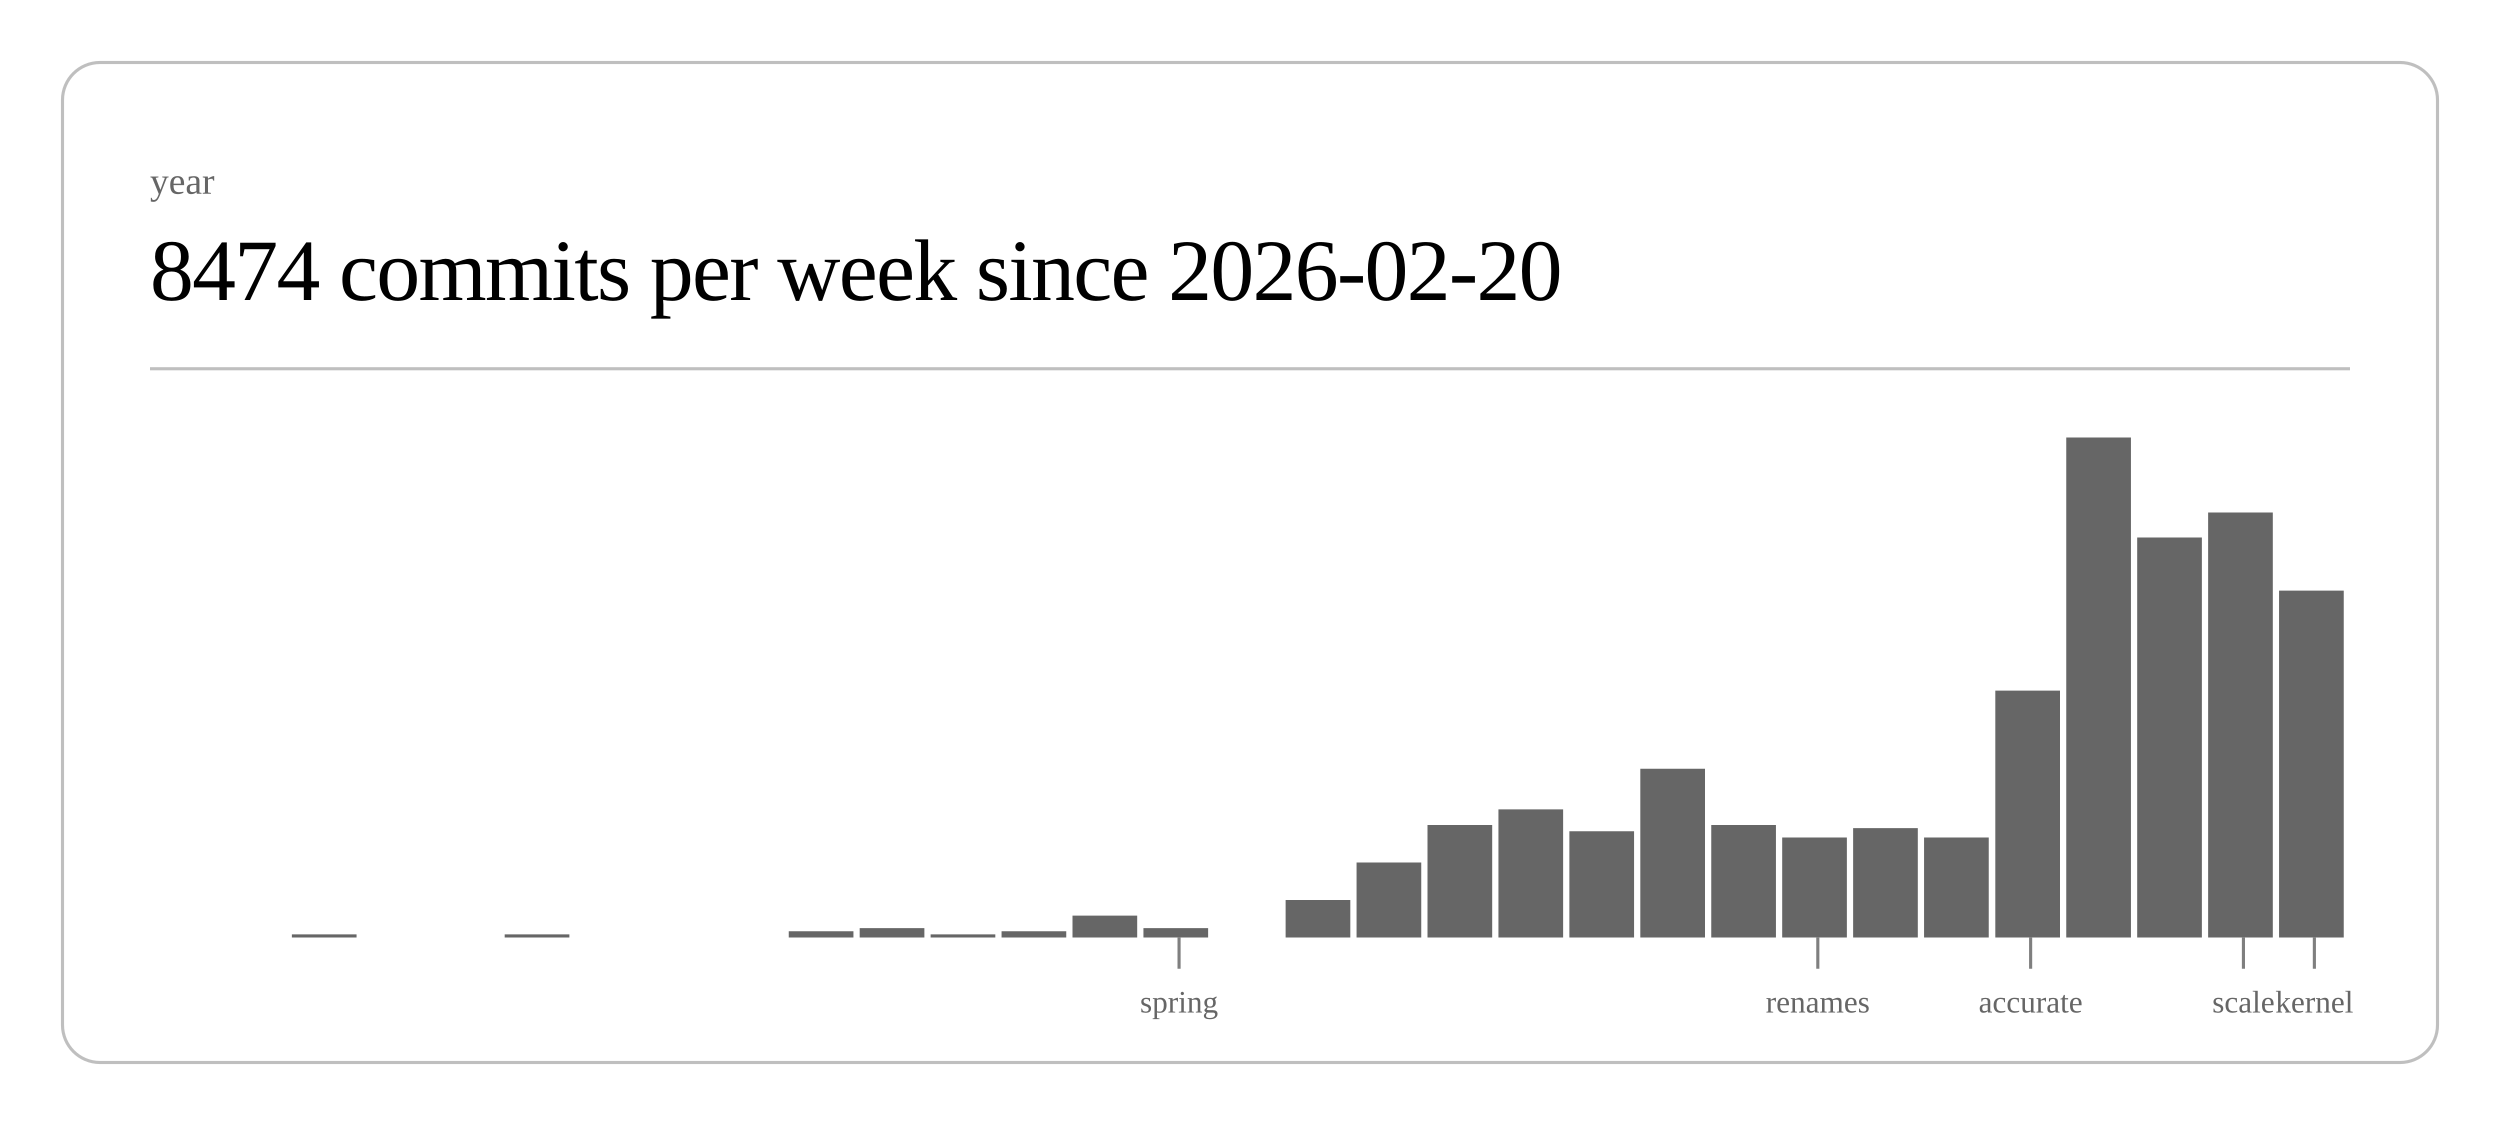
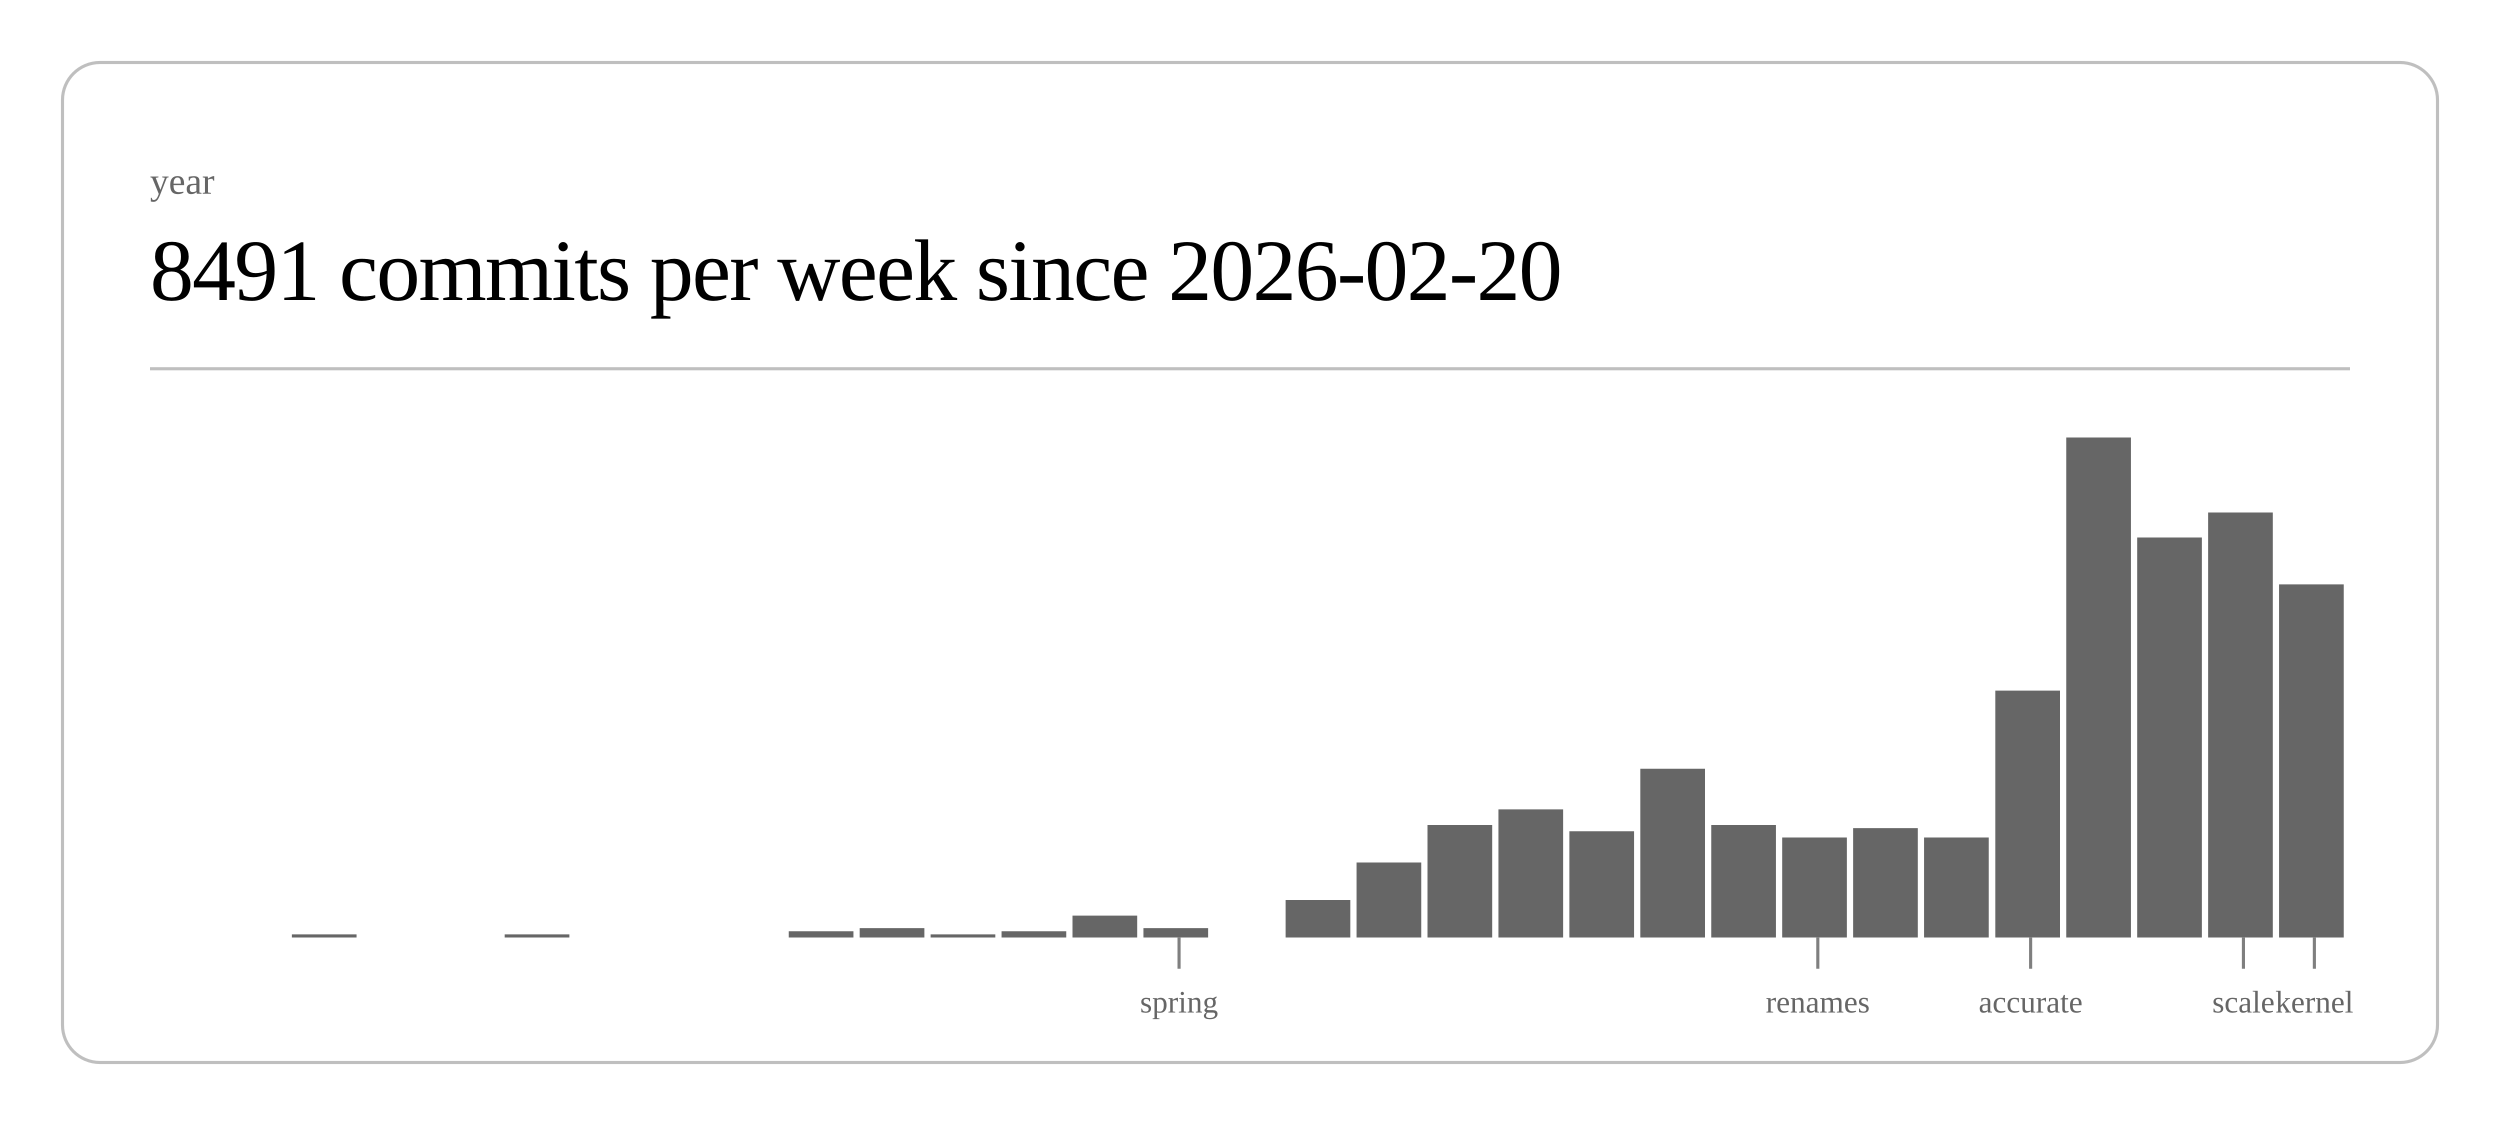
<svg xmlns="http://www.w3.org/2000/svg" class="post-header-svg" viewBox="0 0 800 360" width="800" height="360">
  <rect x="20" y="20" width="760" height="320" rx="12" ry="12" fill="none" stroke="currentColor" stroke-width="1" opacity="0.25" />
  <text fill="currentColor" x="48" y="62" font-size="12" opacity="0.6">year</text>
-   <text fill="currentColor" x="48" y="96" font-size="28" font-weight="300" letter-spacing="-0.5">8474 commits per week since 2026-02-20</text>
+   <text fill="currentColor" x="48" y="96" font-size="28" font-weight="300" letter-spacing="-0.5">8491 commits per week since 2026-02-20</text>
  <line stroke="currentColor" x1="48" y1="118" x2="752" y2="118" stroke-width="1" opacity="0.25" />
  <rect x="93.4" y="299" width="20.7" height="1" fill="currentColor" opacity="0.6" />
  <rect x="161.5" y="299" width="20.7" height="1" fill="currentColor" opacity="0.6" />
  <rect x="252.4" y="298" width="20.7" height="2" fill="currentColor" opacity="0.6" />
  <rect x="275.1" y="297" width="20.7" height="3" fill="currentColor" opacity="0.6" />
  <rect x="297.8" y="299" width="20.7" height="1" fill="currentColor" opacity="0.6" />
  <rect x="320.5" y="298" width="20.7" height="2" fill="currentColor" opacity="0.6" />
  <rect x="343.2" y="293" width="20.7" height="7" fill="currentColor" opacity="0.6" />
  <rect x="365.9" y="297" width="20.7" height="3" fill="currentColor" opacity="0.6" />
  <rect x="411.4" y="288" width="20.7" height="12" fill="currentColor" opacity="0.6" />
  <rect x="434.1" y="276" width="20.7" height="24" fill="currentColor" opacity="0.6" />
  <rect x="456.8" y="264" width="20.7" height="36" fill="currentColor" opacity="0.6" />
  <rect x="479.5" y="259" width="20.7" height="41" fill="currentColor" opacity="0.6" />
  <rect x="502.2" y="266" width="20.7" height="34" fill="currentColor" opacity="0.6" />
  <rect x="524.9" y="246" width="20.7" height="54" fill="currentColor" opacity="0.6" />
  <rect x="547.6" y="264" width="20.7" height="36" fill="currentColor" opacity="0.6" />
  <rect x="570.3" y="268" width="20.7" height="32" fill="currentColor" opacity="0.6" />
  <rect x="593.0" y="265" width="20.7" height="35" fill="currentColor" opacity="0.6" />
  <rect x="615.7" y="268" width="20.7" height="32" fill="currentColor" opacity="0.6" />
  <rect x="638.5" y="221" width="20.7" height="79" fill="currentColor" opacity="0.6" />
  <rect x="661.2" y="140" width="20.7" height="160" fill="currentColor" opacity="0.6" />
  <rect x="683.9" y="172" width="20.7" height="128" fill="currentColor" opacity="0.6" />
  <rect x="706.6" y="164" width="20.7" height="136" fill="currentColor" opacity="0.6" />
-   <rect x="729.3" y="189" width="20.7" height="111" fill="currentColor" opacity="0.6" />
+   <rect x="729.3" y="187" width="20.7" height="113" fill="currentColor" opacity="0.6" />
  <line stroke="currentColor" x1="377.3" y1="300" x2="377.3" y2="310" stroke-width="1" opacity="0.5" />
  <text fill="currentColor" x="377.3" y="324" font-size="10" opacity="0.6" text-anchor="middle">spring</text>
  <line stroke="currentColor" x1="581.7" y1="300" x2="581.7" y2="310" stroke-width="1" opacity="0.5" />
  <text fill="currentColor" x="581.7" y="324" font-size="10" opacity="0.6" text-anchor="middle">renames</text>
  <line stroke="currentColor" x1="649.8" y1="300" x2="649.8" y2="310" stroke-width="1" opacity="0.5" />
  <text fill="currentColor" x="649.8" y="324" font-size="10" opacity="0.6" text-anchor="middle">accurate</text>
  <line stroke="currentColor" x1="717.9" y1="300" x2="717.9" y2="310" stroke-width="1" opacity="0.5" />
  <text fill="currentColor" x="717.9" y="324" font-size="10" opacity="0.6" text-anchor="middle">scale</text>
  <line stroke="currentColor" x1="740.6" y1="300" x2="740.6" y2="310" stroke-width="1" opacity="0.5" />
  <text fill="currentColor" x="740.6" y="324" font-size="10" opacity="0.6" text-anchor="middle">kernel</text>
</svg>
